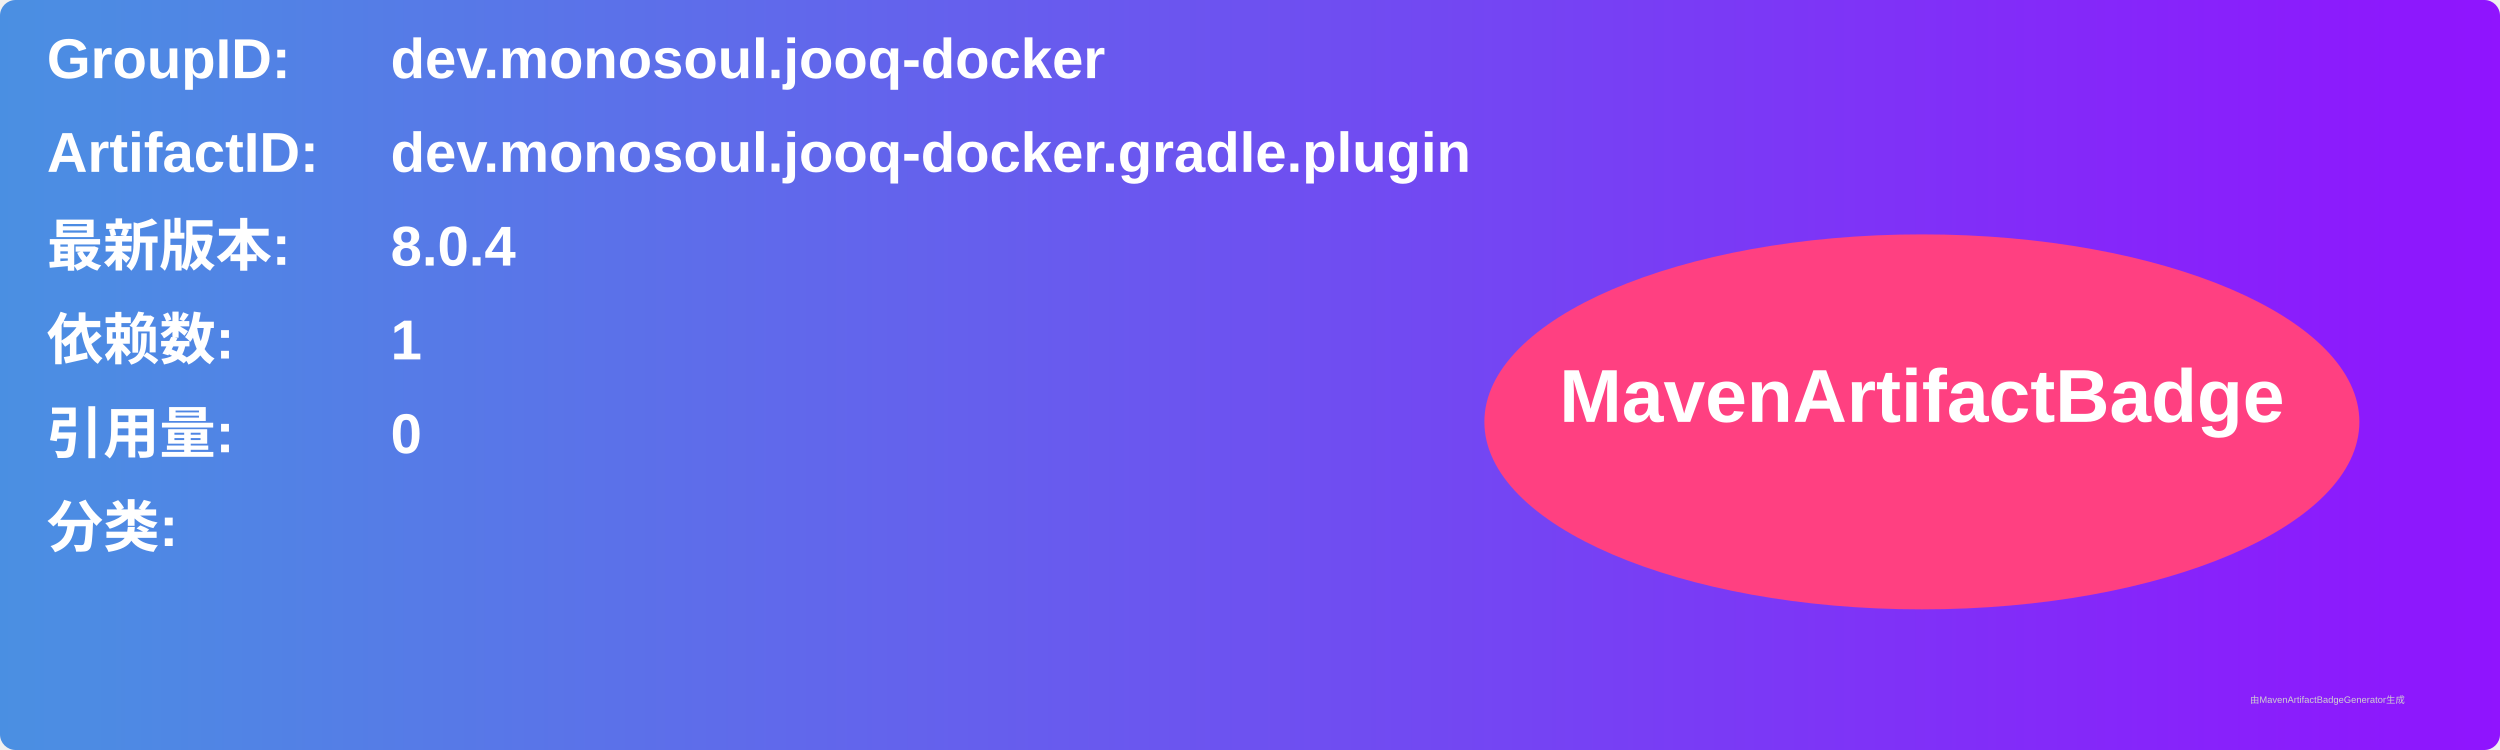
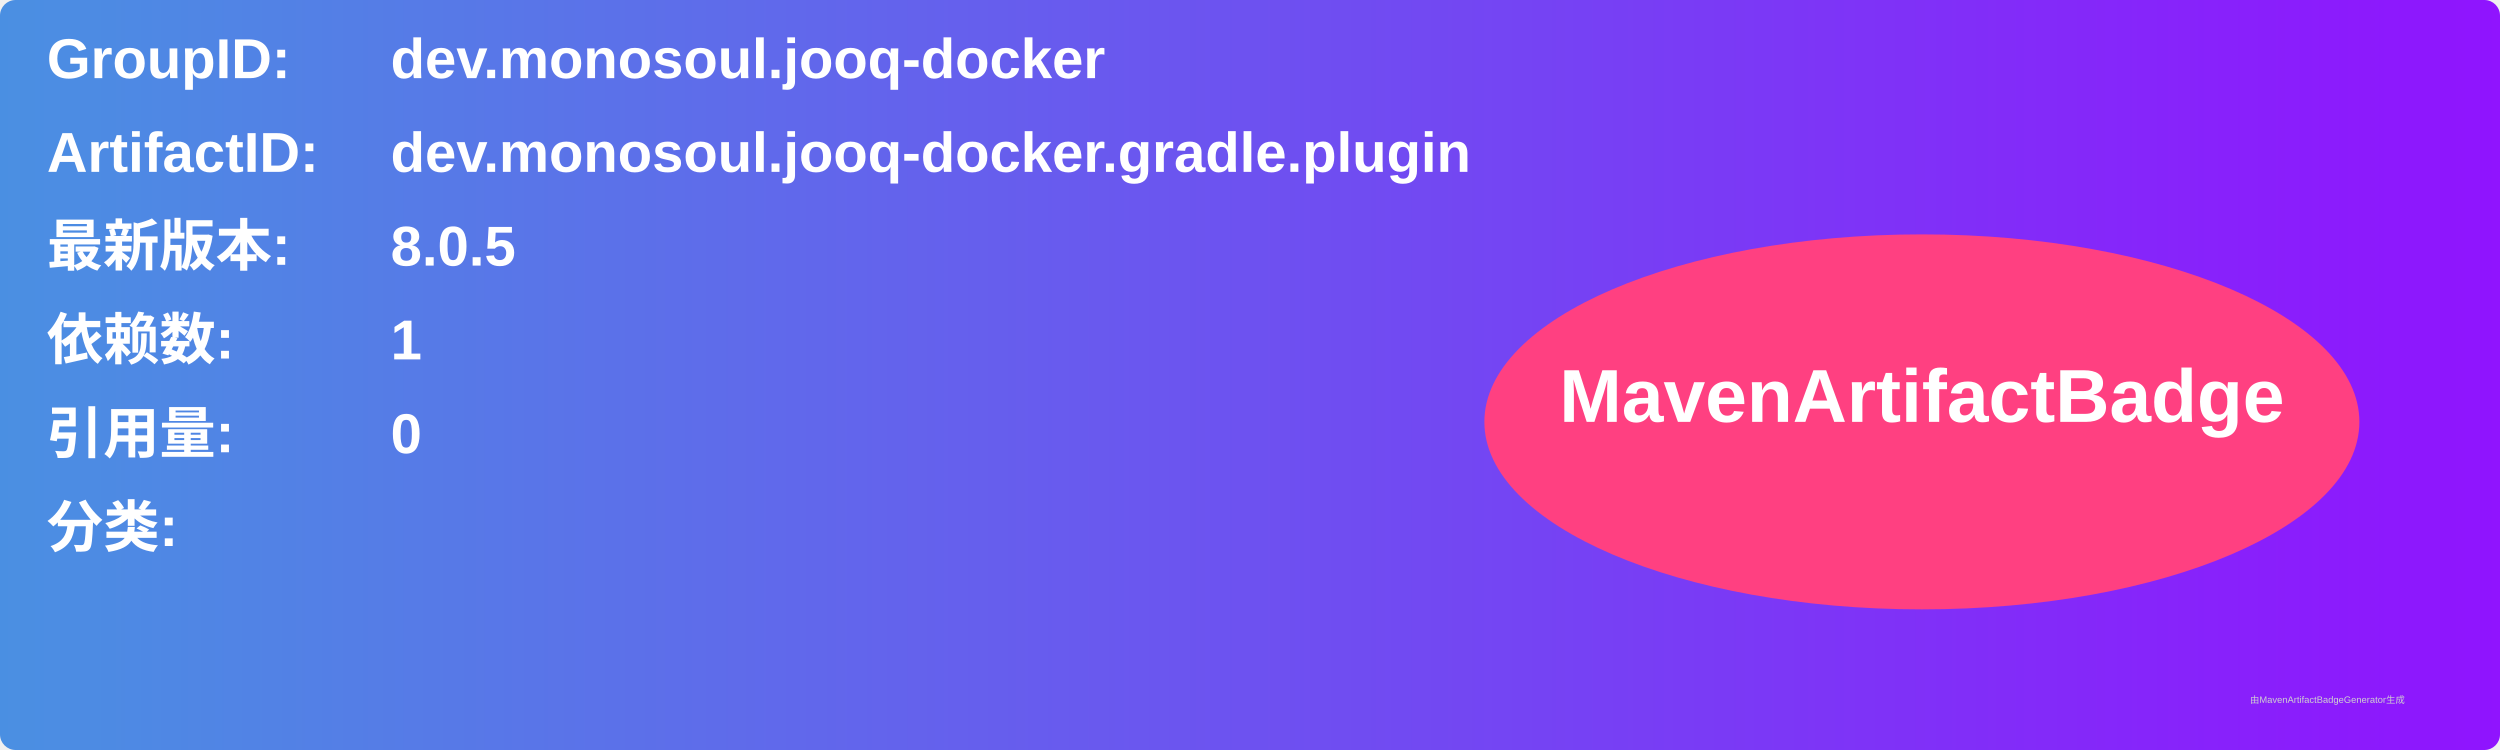
<svg xmlns="http://www.w3.org/2000/svg" width="800" height="240" viewBox="0 0 800 240">
  <linearGradient id="grad" x1="0%" y1="0%" x2="100%" y2="0%">
    <stop offset="0%" stop-color="#4a90e2" />
    <stop offset="100%" stop-color="#9013fe" />
  </linearGradient>
  <rect width="100%" height="100%" rx="5" ry="5" fill="url(#grad)" />
  <g transform="translate(15, 15)">
    <text x="0" y="10" font-family="Arial" font-size="18" fill="white" font-weight="bold" width="260">GroupID:</text>
    <text x="110" y="10" font-family="Arial" font-size="18" fill="white" font-weight="bold" width="460">dev.monosoul.jooq-docker</text>
    <text x="0" y="40" font-family="Arial" font-size="18" fill="white" font-weight="bold" width="260">ArtifactID:</text>
    <text x="110" y="40" font-family="Arial" font-size="18" fill="white" font-weight="bold" width="460">dev.monosoul.jooq-docker.gradle.plugin</text>
    <text x="0" y="70" font-family="Arial" font-size="18" fill="white" font-weight="bold">最新版本:</text>
    <text x="110" y="70" font-family="Arial" font-size="18" fill="white" font-weight="bold">
-       <tspan font-weight="bold">8.0.4</tspan>
+       <tspan font-weight="bold">8.0.5</tspan>
    </text>
    <text x="0" y="100" font-family="Arial" font-size="18" fill="white" font-weight="bold">依赖数: </text>
    <text x="110" y="100" font-family="Arial" font-size="18" fill="white">
      <tspan font-weight="bold">1</tspan>
    </text>
    <text x="0" y="130" font-family="Arial" font-size="18" fill="white" font-weight="bold">引用量: </text>
    <text x="110" y="130" font-family="Arial" font-size="18" fill="white">
      <tspan font-weight="bold">0</tspan>
    </text>
    <text x="0" y="160" font-family="Arial" font-size="18" fill="white" font-weight="bold">分类:</text>
    <text x="10" y="190" font-family="Arial" font-size="10" fill="white">
      <tspan font-weight="bold" />
    </text>
    <ellipse cx="600" cy="120" rx="140" ry="60" fill="#ff4081" />
    <text x="600" y="120" text-anchor="middle" font-family="Arial" font-size="24" fill="white" font-weight="bold">MavenArtifactBadge</text>
  </g>
  <text x="720" y="225" font-family="Arial" font-size="3" fill="#d0d0d0">由MavenArtifactBadgeGenerator生成</text>
</svg>
